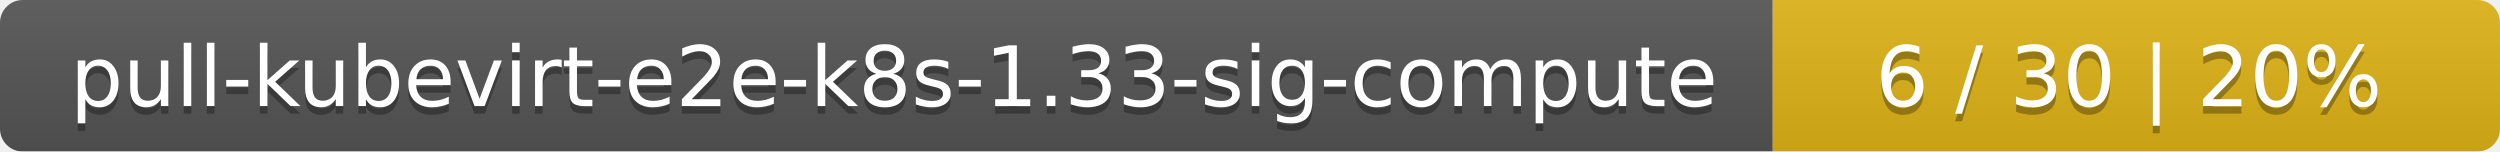
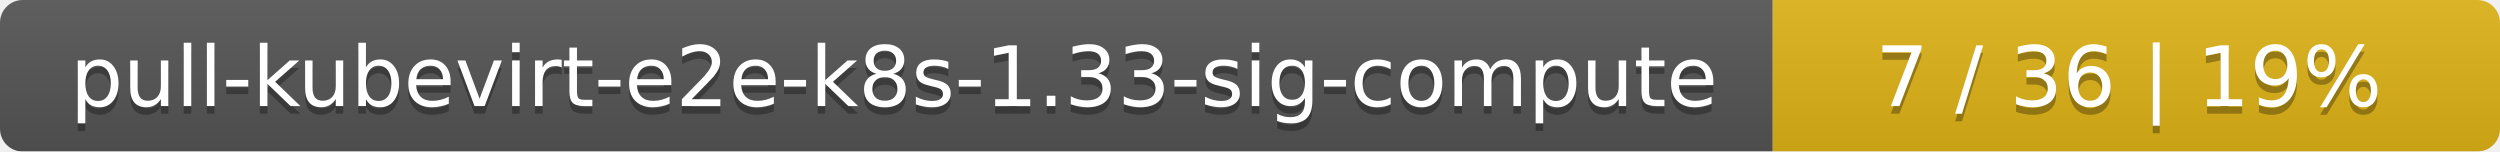
<svg xmlns="http://www.w3.org/2000/svg" width="330" height="20">
  <linearGradient id="smooth" x2="0" y2="100%">
    <stop offset="0" stop-color="#bbb" stop-opacity=".1" />
    <stop offset="1" stop-opacity=".1" />
  </linearGradient>
  <mask id="round">
    <rect width="330" height="20" rx="3" fill="#fff" />
  </mask>
  <g mask="url(#round)">
    <rect width="234" height="20" fill="#555" />
    <rect x="234" width="96" height="20" fill="#dfb317" />
    <rect width="330" height="20" fill="url(#smooth)" />
  </g>
  <g fill="#fff" text-anchor="middle" font-family="DejaVu Sans,Verdana,Geneva,sans-serif" font-size="11">
    <text x="118" y="15" fill="#010101" fill-opacity=".3">pull-kubevirt-e2e-k8s-1.33-sig-compute</text>
    <text x="118" y="14">pull-kubevirt-e2e-k8s-1.33-sig-compute</text>
-     <text x="281" y="15" fill="#010101" fill-opacity=".3">6 / 30    |    20%</text>
-     <text x="281" y="14">6 / 30    |    20%</text>
+     <text x="281" y="15" fill="#010101" fill-opacity=".3">7 / 36    |    19%</text>
+     <text x="281" y="14">7 / 36    |    19%</text>
  </g>
</svg>
